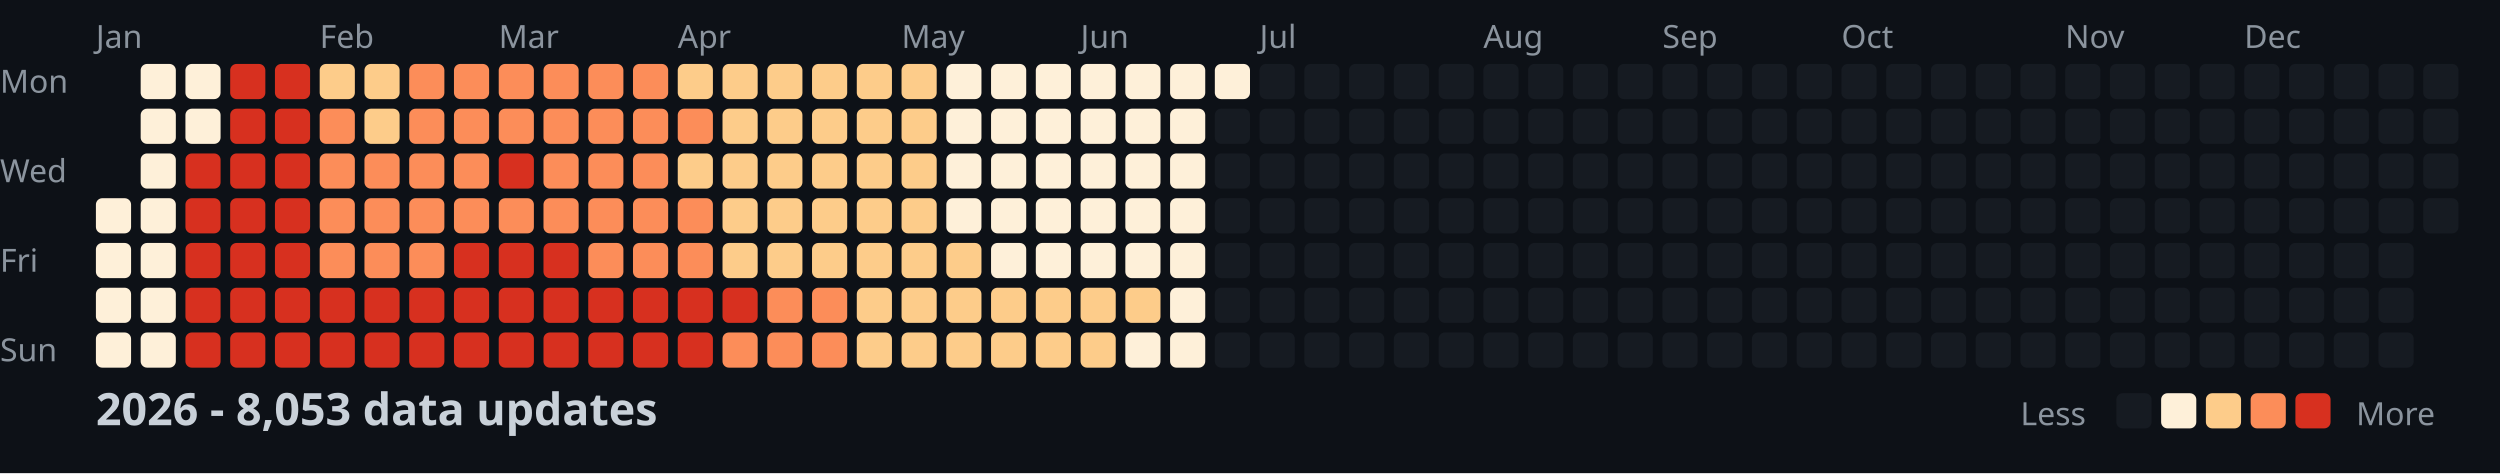
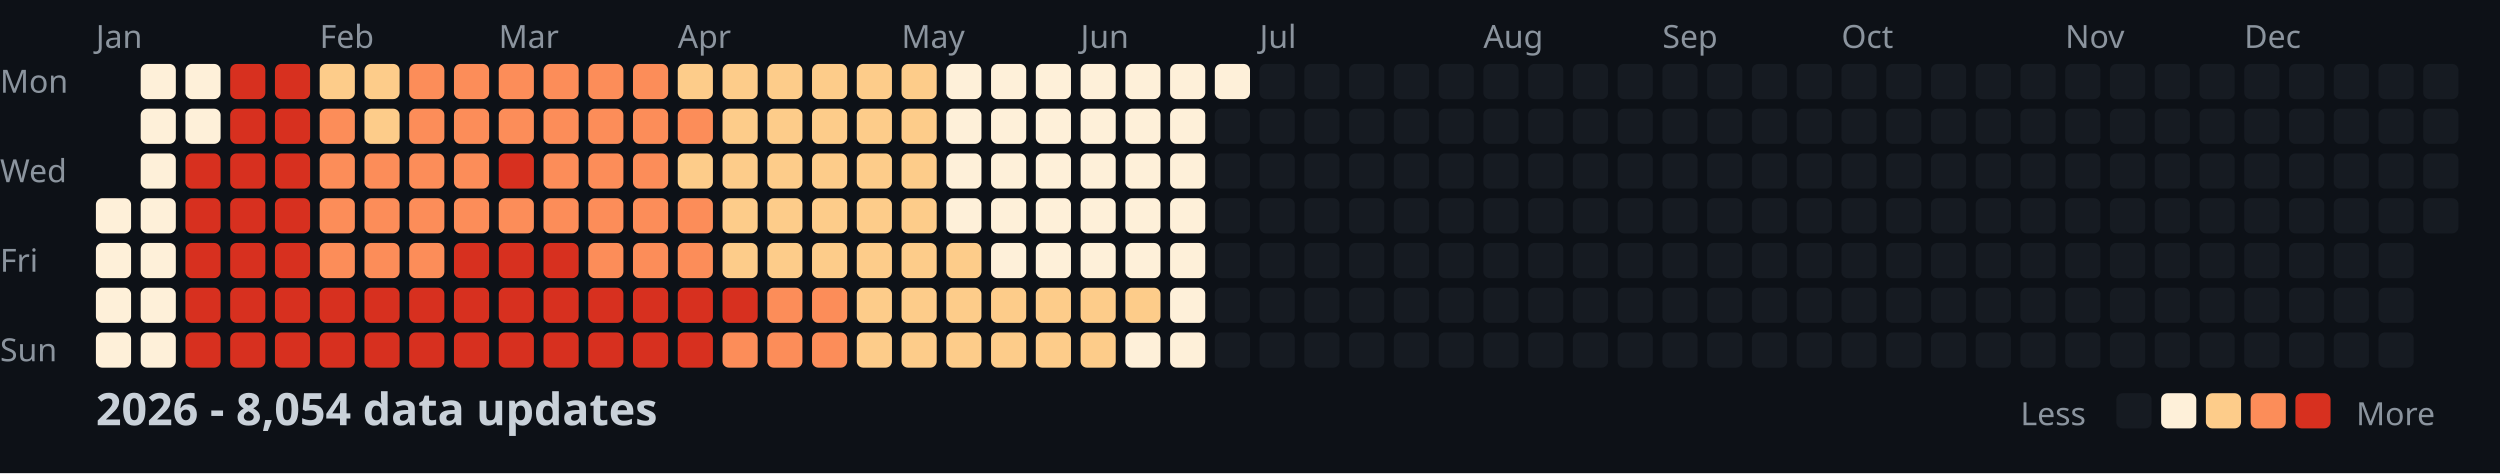
<svg xmlns="http://www.w3.org/2000/svg" width="782" height="148">
  <style>
    .month { font: 10px sans-serif; fill: #8b949e; }
    .day { font: 10px sans-serif; fill: #8b949e; }
    .title { font: bold 14px sans-serif; fill: #c9d1d9; }
    .legend { font: 10px sans-serif; fill: #8b949e; }
  </style>
  <rect width="100%" height="100%" fill="#0d1117" />
  <text x="0" y="29" class="day">Mon</text>
  <text x="0" y="57" class="day">Wed</text>
  <text x="0" y="85" class="day">Fri</text>
  <text x="0" y="113" class="day">Sun</text>
  <text x="30" y="15" class="month">Jan</text>
  <text x="100" y="15" class="month">Feb</text>
  <text x="156" y="15" class="month">Mar</text>
  <text x="212" y="15" class="month">Apr</text>
  <text x="282" y="15" class="month">May</text>
  <text x="338" y="15" class="month">Jun</text>
  <text x="394" y="15" class="month">Jul</text>
  <text x="464" y="15" class="month">Aug</text>
  <text x="520" y="15" class="month">Sep</text>
  <text x="576" y="15" class="month">Oct</text>
  <text x="646" y="15" class="month">Nov</text>
  <text x="702" y="15" class="month">Dec</text>
  <rect x="30" y="62" width="11" height="11" fill="#fef0d9" rx="2" />
  <rect x="30" y="76" width="11" height="11" fill="#fef0d9" rx="2" />
  <rect x="30" y="90" width="11" height="11" fill="#fef0d9" rx="2" />
  <rect x="30" y="104" width="11" height="11" fill="#fef0d9" rx="2" />
  <rect x="44" y="20" width="11" height="11" fill="#fef0d9" rx="2" />
  <rect x="44" y="34" width="11" height="11" fill="#fef0d9" rx="2" />
  <rect x="44" y="48" width="11" height="11" fill="#fef0d9" rx="2" />
  <rect x="44" y="62" width="11" height="11" fill="#fef0d9" rx="2" />
  <rect x="44" y="76" width="11" height="11" fill="#fef0d9" rx="2" />
  <rect x="44" y="90" width="11" height="11" fill="#fef0d9" rx="2" />
  <rect x="44" y="104" width="11" height="11" fill="#fef0d9" rx="2" />
  <rect x="58" y="20" width="11" height="11" fill="#fef0d9" rx="2" />
  <rect x="58" y="34" width="11" height="11" fill="#fef0d9" rx="2" />
  <rect x="58" y="48" width="11" height="11" fill="#d7301f" rx="2" />
  <rect x="58" y="62" width="11" height="11" fill="#d7301f" rx="2" />
  <rect x="58" y="76" width="11" height="11" fill="#d7301f" rx="2" />
  <rect x="58" y="90" width="11" height="11" fill="#d7301f" rx="2" />
  <rect x="58" y="104" width="11" height="11" fill="#d7301f" rx="2" />
  <rect x="72" y="20" width="11" height="11" fill="#d7301f" rx="2" />
  <rect x="72" y="34" width="11" height="11" fill="#d7301f" rx="2" />
  <rect x="72" y="48" width="11" height="11" fill="#d7301f" rx="2" />
  <rect x="72" y="62" width="11" height="11" fill="#d7301f" rx="2" />
  <rect x="72" y="76" width="11" height="11" fill="#d7301f" rx="2" />
  <rect x="72" y="90" width="11" height="11" fill="#d7301f" rx="2" />
  <rect x="72" y="104" width="11" height="11" fill="#d7301f" rx="2" />
  <rect x="86" y="20" width="11" height="11" fill="#d7301f" rx="2" />
  <rect x="86" y="34" width="11" height="11" fill="#d7301f" rx="2" />
  <rect x="86" y="48" width="11" height="11" fill="#d7301f" rx="2" />
  <rect x="86" y="62" width="11" height="11" fill="#d7301f" rx="2" />
  <rect x="86" y="76" width="11" height="11" fill="#d7301f" rx="2" />
  <rect x="86" y="90" width="11" height="11" fill="#d7301f" rx="2" />
  <rect x="86" y="104" width="11" height="11" fill="#d7301f" rx="2" />
  <rect x="100" y="20" width="11" height="11" fill="#fdcc8a" rx="2" />
  <rect x="100" y="34" width="11" height="11" fill="#fc8d59" rx="2" />
  <rect x="100" y="48" width="11" height="11" fill="#fc8d59" rx="2" />
  <rect x="100" y="62" width="11" height="11" fill="#fc8d59" rx="2" />
  <rect x="100" y="76" width="11" height="11" fill="#fc8d59" rx="2" />
  <rect x="100" y="90" width="11" height="11" fill="#d7301f" rx="2" />
  <rect x="100" y="104" width="11" height="11" fill="#d7301f" rx="2" />
  <rect x="114" y="20" width="11" height="11" fill="#fdcc8a" rx="2" />
  <rect x="114" y="34" width="11" height="11" fill="#fdcc8a" rx="2" />
  <rect x="114" y="48" width="11" height="11" fill="#fc8d59" rx="2" />
  <rect x="114" y="62" width="11" height="11" fill="#fc8d59" rx="2" />
  <rect x="114" y="76" width="11" height="11" fill="#fc8d59" rx="2" />
  <rect x="114" y="90" width="11" height="11" fill="#d7301f" rx="2" />
  <rect x="114" y="104" width="11" height="11" fill="#d7301f" rx="2" />
  <rect x="128" y="20" width="11" height="11" fill="#fc8d59" rx="2" />
  <rect x="128" y="34" width="11" height="11" fill="#fc8d59" rx="2" />
  <rect x="128" y="48" width="11" height="11" fill="#fc8d59" rx="2" />
  <rect x="128" y="62" width="11" height="11" fill="#fc8d59" rx="2" />
  <rect x="128" y="76" width="11" height="11" fill="#fc8d59" rx="2" />
  <rect x="128" y="90" width="11" height="11" fill="#d7301f" rx="2" />
  <rect x="128" y="104" width="11" height="11" fill="#d7301f" rx="2" />
  <rect x="142" y="20" width="11" height="11" fill="#fc8d59" rx="2" />
  <rect x="142" y="34" width="11" height="11" fill="#fc8d59" rx="2" />
  <rect x="142" y="48" width="11" height="11" fill="#fc8d59" rx="2" />
  <rect x="142" y="62" width="11" height="11" fill="#fc8d59" rx="2" />
  <rect x="142" y="76" width="11" height="11" fill="#d7301f" rx="2" />
  <rect x="142" y="90" width="11" height="11" fill="#d7301f" rx="2" />
  <rect x="142" y="104" width="11" height="11" fill="#d7301f" rx="2" />
  <rect x="156" y="20" width="11" height="11" fill="#fc8d59" rx="2" />
  <rect x="156" y="34" width="11" height="11" fill="#fc8d59" rx="2" />
  <rect x="156" y="48" width="11" height="11" fill="#d7301f" rx="2" />
  <rect x="156" y="62" width="11" height="11" fill="#fc8d59" rx="2" />
  <rect x="156" y="76" width="11" height="11" fill="#d7301f" rx="2" />
  <rect x="156" y="90" width="11" height="11" fill="#d7301f" rx="2" />
  <rect x="156" y="104" width="11" height="11" fill="#d7301f" rx="2" />
  <rect x="170" y="20" width="11" height="11" fill="#fc8d59" rx="2" />
  <rect x="170" y="34" width="11" height="11" fill="#fc8d59" rx="2" />
  <rect x="170" y="48" width="11" height="11" fill="#fc8d59" rx="2" />
  <rect x="170" y="62" width="11" height="11" fill="#fc8d59" rx="2" />
  <rect x="170" y="76" width="11" height="11" fill="#d7301f" rx="2" />
  <rect x="170" y="90" width="11" height="11" fill="#d7301f" rx="2" />
  <rect x="170" y="104" width="11" height="11" fill="#d7301f" rx="2" />
  <rect x="184" y="20" width="11" height="11" fill="#fc8d59" rx="2" />
  <rect x="184" y="34" width="11" height="11" fill="#fc8d59" rx="2" />
  <rect x="184" y="48" width="11" height="11" fill="#fc8d59" rx="2" />
  <rect x="184" y="62" width="11" height="11" fill="#fc8d59" rx="2" />
  <rect x="184" y="76" width="11" height="11" fill="#fc8d59" rx="2" />
  <rect x="184" y="90" width="11" height="11" fill="#d7301f" rx="2" />
  <rect x="184" y="104" width="11" height="11" fill="#d7301f" rx="2" />
  <rect x="198" y="20" width="11" height="11" fill="#fc8d59" rx="2" />
  <rect x="198" y="34" width="11" height="11" fill="#fc8d59" rx="2" />
  <rect x="198" y="48" width="11" height="11" fill="#fc8d59" rx="2" />
  <rect x="198" y="62" width="11" height="11" fill="#fc8d59" rx="2" />
  <rect x="198" y="76" width="11" height="11" fill="#fc8d59" rx="2" />
  <rect x="198" y="90" width="11" height="11" fill="#d7301f" rx="2" />
  <rect x="198" y="104" width="11" height="11" fill="#d7301f" rx="2" />
  <rect x="212" y="20" width="11" height="11" fill="#fdcc8a" rx="2" />
  <rect x="212" y="34" width="11" height="11" fill="#fc8d59" rx="2" />
  <rect x="212" y="48" width="11" height="11" fill="#fdcc8a" rx="2" />
  <rect x="212" y="62" width="11" height="11" fill="#fc8d59" rx="2" />
  <rect x="212" y="76" width="11" height="11" fill="#fc8d59" rx="2" />
  <rect x="212" y="90" width="11" height="11" fill="#d7301f" rx="2" />
  <rect x="212" y="104" width="11" height="11" fill="#d7301f" rx="2" />
  <rect x="226" y="20" width="11" height="11" fill="#fdcc8a" rx="2" />
  <rect x="226" y="34" width="11" height="11" fill="#fdcc8a" rx="2" />
  <rect x="226" y="48" width="11" height="11" fill="#fdcc8a" rx="2" />
  <rect x="226" y="62" width="11" height="11" fill="#fdcc8a" rx="2" />
  <rect x="226" y="76" width="11" height="11" fill="#fdcc8a" rx="2" />
  <rect x="226" y="90" width="11" height="11" fill="#d7301f" rx="2" />
  <rect x="226" y="104" width="11" height="11" fill="#fc8d59" rx="2" />
  <rect x="240" y="20" width="11" height="11" fill="#fdcc8a" rx="2" />
  <rect x="240" y="34" width="11" height="11" fill="#fdcc8a" rx="2" />
  <rect x="240" y="48" width="11" height="11" fill="#fdcc8a" rx="2" />
  <rect x="240" y="62" width="11" height="11" fill="#fdcc8a" rx="2" />
  <rect x="240" y="76" width="11" height="11" fill="#fdcc8a" rx="2" />
  <rect x="240" y="90" width="11" height="11" fill="#fc8d59" rx="2" />
  <rect x="240" y="104" width="11" height="11" fill="#fc8d59" rx="2" />
  <rect x="254" y="20" width="11" height="11" fill="#fdcc8a" rx="2" />
  <rect x="254" y="34" width="11" height="11" fill="#fdcc8a" rx="2" />
  <rect x="254" y="48" width="11" height="11" fill="#fdcc8a" rx="2" />
  <rect x="254" y="62" width="11" height="11" fill="#fdcc8a" rx="2" />
  <rect x="254" y="76" width="11" height="11" fill="#fdcc8a" rx="2" />
  <rect x="254" y="90" width="11" height="11" fill="#fc8d59" rx="2" />
  <rect x="254" y="104" width="11" height="11" fill="#fc8d59" rx="2" />
  <rect x="268" y="20" width="11" height="11" fill="#fdcc8a" rx="2" />
  <rect x="268" y="34" width="11" height="11" fill="#fdcc8a" rx="2" />
  <rect x="268" y="48" width="11" height="11" fill="#fdcc8a" rx="2" />
  <rect x="268" y="62" width="11" height="11" fill="#fdcc8a" rx="2" />
  <rect x="268" y="76" width="11" height="11" fill="#fdcc8a" rx="2" />
  <rect x="268" y="90" width="11" height="11" fill="#fdcc8a" rx="2" />
  <rect x="268" y="104" width="11" height="11" fill="#fdcc8a" rx="2" />
  <rect x="282" y="20" width="11" height="11" fill="#fdcc8a" rx="2" />
  <rect x="282" y="34" width="11" height="11" fill="#fdcc8a" rx="2" />
  <rect x="282" y="48" width="11" height="11" fill="#fdcc8a" rx="2" />
  <rect x="282" y="62" width="11" height="11" fill="#fdcc8a" rx="2" />
  <rect x="282" y="76" width="11" height="11" fill="#fdcc8a" rx="2" />
  <rect x="282" y="90" width="11" height="11" fill="#fdcc8a" rx="2" />
  <rect x="282" y="104" width="11" height="11" fill="#fdcc8a" rx="2" />
  <rect x="296" y="20" width="11" height="11" fill="#fef0d9" rx="2" />
  <rect x="296" y="34" width="11" height="11" fill="#fef0d9" rx="2" />
  <rect x="296" y="48" width="11" height="11" fill="#fef0d9" rx="2" />
  <rect x="296" y="62" width="11" height="11" fill="#fef0d9" rx="2" />
  <rect x="296" y="76" width="11" height="11" fill="#fdcc8a" rx="2" />
  <rect x="296" y="90" width="11" height="11" fill="#fdcc8a" rx="2" />
  <rect x="296" y="104" width="11" height="11" fill="#fdcc8a" rx="2" />
  <rect x="310" y="20" width="11" height="11" fill="#fef0d9" rx="2" />
  <rect x="310" y="34" width="11" height="11" fill="#fef0d9" rx="2" />
  <rect x="310" y="48" width="11" height="11" fill="#fef0d9" rx="2" />
  <rect x="310" y="62" width="11" height="11" fill="#fef0d9" rx="2" />
  <rect x="310" y="76" width="11" height="11" fill="#fef0d9" rx="2" />
  <rect x="310" y="90" width="11" height="11" fill="#fdcc8a" rx="2" />
  <rect x="310" y="104" width="11" height="11" fill="#fdcc8a" rx="2" />
  <rect x="324" y="20" width="11" height="11" fill="#fef0d9" rx="2" />
  <rect x="324" y="34" width="11" height="11" fill="#fef0d9" rx="2" />
  <rect x="324" y="48" width="11" height="11" fill="#fef0d9" rx="2" />
  <rect x="324" y="62" width="11" height="11" fill="#fef0d9" rx="2" />
  <rect x="324" y="76" width="11" height="11" fill="#fef0d9" rx="2" />
  <rect x="324" y="90" width="11" height="11" fill="#fdcc8a" rx="2" />
  <rect x="324" y="104" width="11" height="11" fill="#fdcc8a" rx="2" />
  <rect x="338" y="20" width="11" height="11" fill="#fef0d9" rx="2" />
  <rect x="338" y="34" width="11" height="11" fill="#fef0d9" rx="2" />
  <rect x="338" y="48" width="11" height="11" fill="#fef0d9" rx="2" />
  <rect x="338" y="62" width="11" height="11" fill="#fef0d9" rx="2" />
  <rect x="338" y="76" width="11" height="11" fill="#fef0d9" rx="2" />
  <rect x="338" y="90" width="11" height="11" fill="#fdcc8a" rx="2" />
  <rect x="338" y="104" width="11" height="11" fill="#fdcc8a" rx="2" />
  <rect x="352" y="20" width="11" height="11" fill="#fef0d9" rx="2" />
  <rect x="352" y="34" width="11" height="11" fill="#fef0d9" rx="2" />
  <rect x="352" y="48" width="11" height="11" fill="#fef0d9" rx="2" />
  <rect x="352" y="62" width="11" height="11" fill="#fef0d9" rx="2" />
  <rect x="352" y="76" width="11" height="11" fill="#fef0d9" rx="2" />
  <rect x="352" y="90" width="11" height="11" fill="#fdcc8a" rx="2" />
  <rect x="352" y="104" width="11" height="11" fill="#fef0d9" rx="2" />
  <rect x="366" y="20" width="11" height="11" fill="#fef0d9" rx="2" />
  <rect x="366" y="34" width="11" height="11" fill="#fef0d9" rx="2" />
  <rect x="366" y="48" width="11" height="11" fill="#fef0d9" rx="2" />
  <rect x="366" y="62" width="11" height="11" fill="#fef0d9" rx="2" />
  <rect x="366" y="76" width="11" height="11" fill="#fef0d9" rx="2" />
  <rect x="366" y="90" width="11" height="11" fill="#fef0d9" rx="2" />
  <rect x="366" y="104" width="11" height="11" fill="#fef0d9" rx="2" />
  <rect x="380" y="20" width="11" height="11" fill="#fef0d9" rx="2" />
  <rect x="380" y="34" width="11" height="11" fill="#161b22" rx="2" />
  <rect x="380" y="48" width="11" height="11" fill="#161b22" rx="2" />
  <rect x="380" y="62" width="11" height="11" fill="#161b22" rx="2" />
  <rect x="380" y="76" width="11" height="11" fill="#161b22" rx="2" />
  <rect x="380" y="90" width="11" height="11" fill="#161b22" rx="2" />
  <rect x="380" y="104" width="11" height="11" fill="#161b22" rx="2" />
  <rect x="394" y="20" width="11" height="11" fill="#161b22" rx="2" />
  <rect x="394" y="34" width="11" height="11" fill="#161b22" rx="2" />
  <rect x="394" y="48" width="11" height="11" fill="#161b22" rx="2" />
  <rect x="394" y="62" width="11" height="11" fill="#161b22" rx="2" />
  <rect x="394" y="76" width="11" height="11" fill="#161b22" rx="2" />
  <rect x="394" y="90" width="11" height="11" fill="#161b22" rx="2" />
  <rect x="394" y="104" width="11" height="11" fill="#161b22" rx="2" />
  <rect x="408" y="20" width="11" height="11" fill="#161b22" rx="2" />
  <rect x="408" y="34" width="11" height="11" fill="#161b22" rx="2" />
  <rect x="408" y="48" width="11" height="11" fill="#161b22" rx="2" />
  <rect x="408" y="62" width="11" height="11" fill="#161b22" rx="2" />
  <rect x="408" y="76" width="11" height="11" fill="#161b22" rx="2" />
  <rect x="408" y="90" width="11" height="11" fill="#161b22" rx="2" />
  <rect x="408" y="104" width="11" height="11" fill="#161b22" rx="2" />
  <rect x="422" y="20" width="11" height="11" fill="#161b22" rx="2" />
  <rect x="422" y="34" width="11" height="11" fill="#161b22" rx="2" />
  <rect x="422" y="48" width="11" height="11" fill="#161b22" rx="2" />
  <rect x="422" y="62" width="11" height="11" fill="#161b22" rx="2" />
  <rect x="422" y="76" width="11" height="11" fill="#161b22" rx="2" />
  <rect x="422" y="90" width="11" height="11" fill="#161b22" rx="2" />
  <rect x="422" y="104" width="11" height="11" fill="#161b22" rx="2" />
  <rect x="436" y="20" width="11" height="11" fill="#161b22" rx="2" />
  <rect x="436" y="34" width="11" height="11" fill="#161b22" rx="2" />
  <rect x="436" y="48" width="11" height="11" fill="#161b22" rx="2" />
  <rect x="436" y="62" width="11" height="11" fill="#161b22" rx="2" />
  <rect x="436" y="76" width="11" height="11" fill="#161b22" rx="2" />
  <rect x="436" y="90" width="11" height="11" fill="#161b22" rx="2" />
  <rect x="436" y="104" width="11" height="11" fill="#161b22" rx="2" />
  <rect x="450" y="20" width="11" height="11" fill="#161b22" rx="2" />
  <rect x="450" y="34" width="11" height="11" fill="#161b22" rx="2" />
  <rect x="450" y="48" width="11" height="11" fill="#161b22" rx="2" />
  <rect x="450" y="62" width="11" height="11" fill="#161b22" rx="2" />
  <rect x="450" y="76" width="11" height="11" fill="#161b22" rx="2" />
  <rect x="450" y="90" width="11" height="11" fill="#161b22" rx="2" />
  <rect x="450" y="104" width="11" height="11" fill="#161b22" rx="2" />
  <rect x="464" y="20" width="11" height="11" fill="#161b22" rx="2" />
  <rect x="464" y="34" width="11" height="11" fill="#161b22" rx="2" />
  <rect x="464" y="48" width="11" height="11" fill="#161b22" rx="2" />
  <rect x="464" y="62" width="11" height="11" fill="#161b22" rx="2" />
  <rect x="464" y="76" width="11" height="11" fill="#161b22" rx="2" />
  <rect x="464" y="90" width="11" height="11" fill="#161b22" rx="2" />
  <rect x="464" y="104" width="11" height="11" fill="#161b22" rx="2" />
  <rect x="478" y="20" width="11" height="11" fill="#161b22" rx="2" />
  <rect x="478" y="34" width="11" height="11" fill="#161b22" rx="2" />
  <rect x="478" y="48" width="11" height="11" fill="#161b22" rx="2" />
  <rect x="478" y="62" width="11" height="11" fill="#161b22" rx="2" />
  <rect x="478" y="76" width="11" height="11" fill="#161b22" rx="2" />
  <rect x="478" y="90" width="11" height="11" fill="#161b22" rx="2" />
  <rect x="478" y="104" width="11" height="11" fill="#161b22" rx="2" />
  <rect x="492" y="20" width="11" height="11" fill="#161b22" rx="2" />
  <rect x="492" y="34" width="11" height="11" fill="#161b22" rx="2" />
  <rect x="492" y="48" width="11" height="11" fill="#161b22" rx="2" />
  <rect x="492" y="62" width="11" height="11" fill="#161b22" rx="2" />
  <rect x="492" y="76" width="11" height="11" fill="#161b22" rx="2" />
  <rect x="492" y="90" width="11" height="11" fill="#161b22" rx="2" />
  <rect x="492" y="104" width="11" height="11" fill="#161b22" rx="2" />
  <rect x="506" y="20" width="11" height="11" fill="#161b22" rx="2" />
  <rect x="506" y="34" width="11" height="11" fill="#161b22" rx="2" />
  <rect x="506" y="48" width="11" height="11" fill="#161b22" rx="2" />
  <rect x="506" y="62" width="11" height="11" fill="#161b22" rx="2" />
  <rect x="506" y="76" width="11" height="11" fill="#161b22" rx="2" />
  <rect x="506" y="90" width="11" height="11" fill="#161b22" rx="2" />
  <rect x="506" y="104" width="11" height="11" fill="#161b22" rx="2" />
  <rect x="520" y="20" width="11" height="11" fill="#161b22" rx="2" />
  <rect x="520" y="34" width="11" height="11" fill="#161b22" rx="2" />
  <rect x="520" y="48" width="11" height="11" fill="#161b22" rx="2" />
  <rect x="520" y="62" width="11" height="11" fill="#161b22" rx="2" />
  <rect x="520" y="76" width="11" height="11" fill="#161b22" rx="2" />
  <rect x="520" y="90" width="11" height="11" fill="#161b22" rx="2" />
  <rect x="520" y="104" width="11" height="11" fill="#161b22" rx="2" />
  <rect x="534" y="20" width="11" height="11" fill="#161b22" rx="2" />
  <rect x="534" y="34" width="11" height="11" fill="#161b22" rx="2" />
  <rect x="534" y="48" width="11" height="11" fill="#161b22" rx="2" />
  <rect x="534" y="62" width="11" height="11" fill="#161b22" rx="2" />
  <rect x="534" y="76" width="11" height="11" fill="#161b22" rx="2" />
  <rect x="534" y="90" width="11" height="11" fill="#161b22" rx="2" />
  <rect x="534" y="104" width="11" height="11" fill="#161b22" rx="2" />
  <rect x="548" y="20" width="11" height="11" fill="#161b22" rx="2" />
  <rect x="548" y="34" width="11" height="11" fill="#161b22" rx="2" />
  <rect x="548" y="48" width="11" height="11" fill="#161b22" rx="2" />
  <rect x="548" y="62" width="11" height="11" fill="#161b22" rx="2" />
  <rect x="548" y="76" width="11" height="11" fill="#161b22" rx="2" />
  <rect x="548" y="90" width="11" height="11" fill="#161b22" rx="2" />
  <rect x="548" y="104" width="11" height="11" fill="#161b22" rx="2" />
  <rect x="562" y="20" width="11" height="11" fill="#161b22" rx="2" />
  <rect x="562" y="34" width="11" height="11" fill="#161b22" rx="2" />
  <rect x="562" y="48" width="11" height="11" fill="#161b22" rx="2" />
  <rect x="562" y="62" width="11" height="11" fill="#161b22" rx="2" />
  <rect x="562" y="76" width="11" height="11" fill="#161b22" rx="2" />
  <rect x="562" y="90" width="11" height="11" fill="#161b22" rx="2" />
  <rect x="562" y="104" width="11" height="11" fill="#161b22" rx="2" />
  <rect x="576" y="20" width="11" height="11" fill="#161b22" rx="2" />
  <rect x="576" y="34" width="11" height="11" fill="#161b22" rx="2" />
  <rect x="576" y="48" width="11" height="11" fill="#161b22" rx="2" />
  <rect x="576" y="62" width="11" height="11" fill="#161b22" rx="2" />
  <rect x="576" y="76" width="11" height="11" fill="#161b22" rx="2" />
  <rect x="576" y="90" width="11" height="11" fill="#161b22" rx="2" />
  <rect x="576" y="104" width="11" height="11" fill="#161b22" rx="2" />
  <rect x="590" y="20" width="11" height="11" fill="#161b22" rx="2" />
  <rect x="590" y="34" width="11" height="11" fill="#161b22" rx="2" />
  <rect x="590" y="48" width="11" height="11" fill="#161b22" rx="2" />
  <rect x="590" y="62" width="11" height="11" fill="#161b22" rx="2" />
  <rect x="590" y="76" width="11" height="11" fill="#161b22" rx="2" />
  <rect x="590" y="90" width="11" height="11" fill="#161b22" rx="2" />
  <rect x="590" y="104" width="11" height="11" fill="#161b22" rx="2" />
  <rect x="604" y="20" width="11" height="11" fill="#161b22" rx="2" />
  <rect x="604" y="34" width="11" height="11" fill="#161b22" rx="2" />
  <rect x="604" y="48" width="11" height="11" fill="#161b22" rx="2" />
  <rect x="604" y="62" width="11" height="11" fill="#161b22" rx="2" />
  <rect x="604" y="76" width="11" height="11" fill="#161b22" rx="2" />
  <rect x="604" y="90" width="11" height="11" fill="#161b22" rx="2" />
  <rect x="604" y="104" width="11" height="11" fill="#161b22" rx="2" />
  <rect x="618" y="20" width="11" height="11" fill="#161b22" rx="2" />
  <rect x="618" y="34" width="11" height="11" fill="#161b22" rx="2" />
  <rect x="618" y="48" width="11" height="11" fill="#161b22" rx="2" />
  <rect x="618" y="62" width="11" height="11" fill="#161b22" rx="2" />
  <rect x="618" y="76" width="11" height="11" fill="#161b22" rx="2" />
  <rect x="618" y="90" width="11" height="11" fill="#161b22" rx="2" />
  <rect x="618" y="104" width="11" height="11" fill="#161b22" rx="2" />
  <rect x="632" y="20" width="11" height="11" fill="#161b22" rx="2" />
  <rect x="632" y="34" width="11" height="11" fill="#161b22" rx="2" />
  <rect x="632" y="48" width="11" height="11" fill="#161b22" rx="2" />
  <rect x="632" y="62" width="11" height="11" fill="#161b22" rx="2" />
  <rect x="632" y="76" width="11" height="11" fill="#161b22" rx="2" />
  <rect x="632" y="90" width="11" height="11" fill="#161b22" rx="2" />
  <rect x="632" y="104" width="11" height="11" fill="#161b22" rx="2" />
  <rect x="646" y="20" width="11" height="11" fill="#161b22" rx="2" />
  <rect x="646" y="34" width="11" height="11" fill="#161b22" rx="2" />
  <rect x="646" y="48" width="11" height="11" fill="#161b22" rx="2" />
  <rect x="646" y="62" width="11" height="11" fill="#161b22" rx="2" />
  <rect x="646" y="76" width="11" height="11" fill="#161b22" rx="2" />
  <rect x="646" y="90" width="11" height="11" fill="#161b22" rx="2" />
  <rect x="646" y="104" width="11" height="11" fill="#161b22" rx="2" />
  <rect x="660" y="20" width="11" height="11" fill="#161b22" rx="2" />
  <rect x="660" y="34" width="11" height="11" fill="#161b22" rx="2" />
  <rect x="660" y="48" width="11" height="11" fill="#161b22" rx="2" />
  <rect x="660" y="62" width="11" height="11" fill="#161b22" rx="2" />
  <rect x="660" y="76" width="11" height="11" fill="#161b22" rx="2" />
  <rect x="660" y="90" width="11" height="11" fill="#161b22" rx="2" />
  <rect x="660" y="104" width="11" height="11" fill="#161b22" rx="2" />
  <rect x="674" y="20" width="11" height="11" fill="#161b22" rx="2" />
  <rect x="674" y="34" width="11" height="11" fill="#161b22" rx="2" />
  <rect x="674" y="48" width="11" height="11" fill="#161b22" rx="2" />
  <rect x="674" y="62" width="11" height="11" fill="#161b22" rx="2" />
  <rect x="674" y="76" width="11" height="11" fill="#161b22" rx="2" />
  <rect x="674" y="90" width="11" height="11" fill="#161b22" rx="2" />
  <rect x="674" y="104" width="11" height="11" fill="#161b22" rx="2" />
  <rect x="688" y="20" width="11" height="11" fill="#161b22" rx="2" />
  <rect x="688" y="34" width="11" height="11" fill="#161b22" rx="2" />
  <rect x="688" y="48" width="11" height="11" fill="#161b22" rx="2" />
  <rect x="688" y="62" width="11" height="11" fill="#161b22" rx="2" />
  <rect x="688" y="76" width="11" height="11" fill="#161b22" rx="2" />
  <rect x="688" y="90" width="11" height="11" fill="#161b22" rx="2" />
  <rect x="688" y="104" width="11" height="11" fill="#161b22" rx="2" />
  <rect x="702" y="20" width="11" height="11" fill="#161b22" rx="2" />
  <rect x="702" y="34" width="11" height="11" fill="#161b22" rx="2" />
  <rect x="702" y="48" width="11" height="11" fill="#161b22" rx="2" />
  <rect x="702" y="62" width="11" height="11" fill="#161b22" rx="2" />
  <rect x="702" y="76" width="11" height="11" fill="#161b22" rx="2" />
  <rect x="702" y="90" width="11" height="11" fill="#161b22" rx="2" />
  <rect x="702" y="104" width="11" height="11" fill="#161b22" rx="2" />
  <rect x="716" y="20" width="11" height="11" fill="#161b22" rx="2" />
  <rect x="716" y="34" width="11" height="11" fill="#161b22" rx="2" />
  <rect x="716" y="48" width="11" height="11" fill="#161b22" rx="2" />
  <rect x="716" y="62" width="11" height="11" fill="#161b22" rx="2" />
  <rect x="716" y="76" width="11" height="11" fill="#161b22" rx="2" />
  <rect x="716" y="90" width="11" height="11" fill="#161b22" rx="2" />
  <rect x="716" y="104" width="11" height="11" fill="#161b22" rx="2" />
  <rect x="730" y="20" width="11" height="11" fill="#161b22" rx="2" />
  <rect x="730" y="34" width="11" height="11" fill="#161b22" rx="2" />
  <rect x="730" y="48" width="11" height="11" fill="#161b22" rx="2" />
  <rect x="730" y="62" width="11" height="11" fill="#161b22" rx="2" />
  <rect x="730" y="76" width="11" height="11" fill="#161b22" rx="2" />
  <rect x="730" y="90" width="11" height="11" fill="#161b22" rx="2" />
  <rect x="730" y="104" width="11" height="11" fill="#161b22" rx="2" />
  <rect x="744" y="20" width="11" height="11" fill="#161b22" rx="2" />
  <rect x="744" y="34" width="11" height="11" fill="#161b22" rx="2" />
  <rect x="744" y="48" width="11" height="11" fill="#161b22" rx="2" />
  <rect x="744" y="62" width="11" height="11" fill="#161b22" rx="2" />
  <rect x="744" y="76" width="11" height="11" fill="#161b22" rx="2" />
  <rect x="744" y="90" width="11" height="11" fill="#161b22" rx="2" />
  <rect x="744" y="104" width="11" height="11" fill="#161b22" rx="2" />
  <rect x="758" y="20" width="11" height="11" fill="#161b22" rx="2" />
  <rect x="758" y="34" width="11" height="11" fill="#161b22" rx="2" />
  <rect x="758" y="48" width="11" height="11" fill="#161b22" rx="2" />
  <rect x="758" y="62" width="11" height="11" fill="#161b22" rx="2" />
-   <text x="30" y="133" class="title">2026 - 8,053 data updates</text>
+   <text x="30" y="133" class="title">2026 - 8,054 data updates</text>
  <text x="632" y="133" class="legend">Less</text>
  <rect x="662" y="123" width="11" height="11" fill="#161b22" rx="2" />
  <rect x="676" y="123" width="11" height="11" fill="#fef0d9" rx="2" />
  <rect x="690" y="123" width="11" height="11" fill="#fdcc8a" rx="2" />
  <rect x="704" y="123" width="11" height="11" fill="#fc8d59" rx="2" />
  <rect x="718" y="123" width="11" height="11" fill="#d7301f" rx="2" />
  <text x="737" y="133" class="legend">More</text>
</svg>
